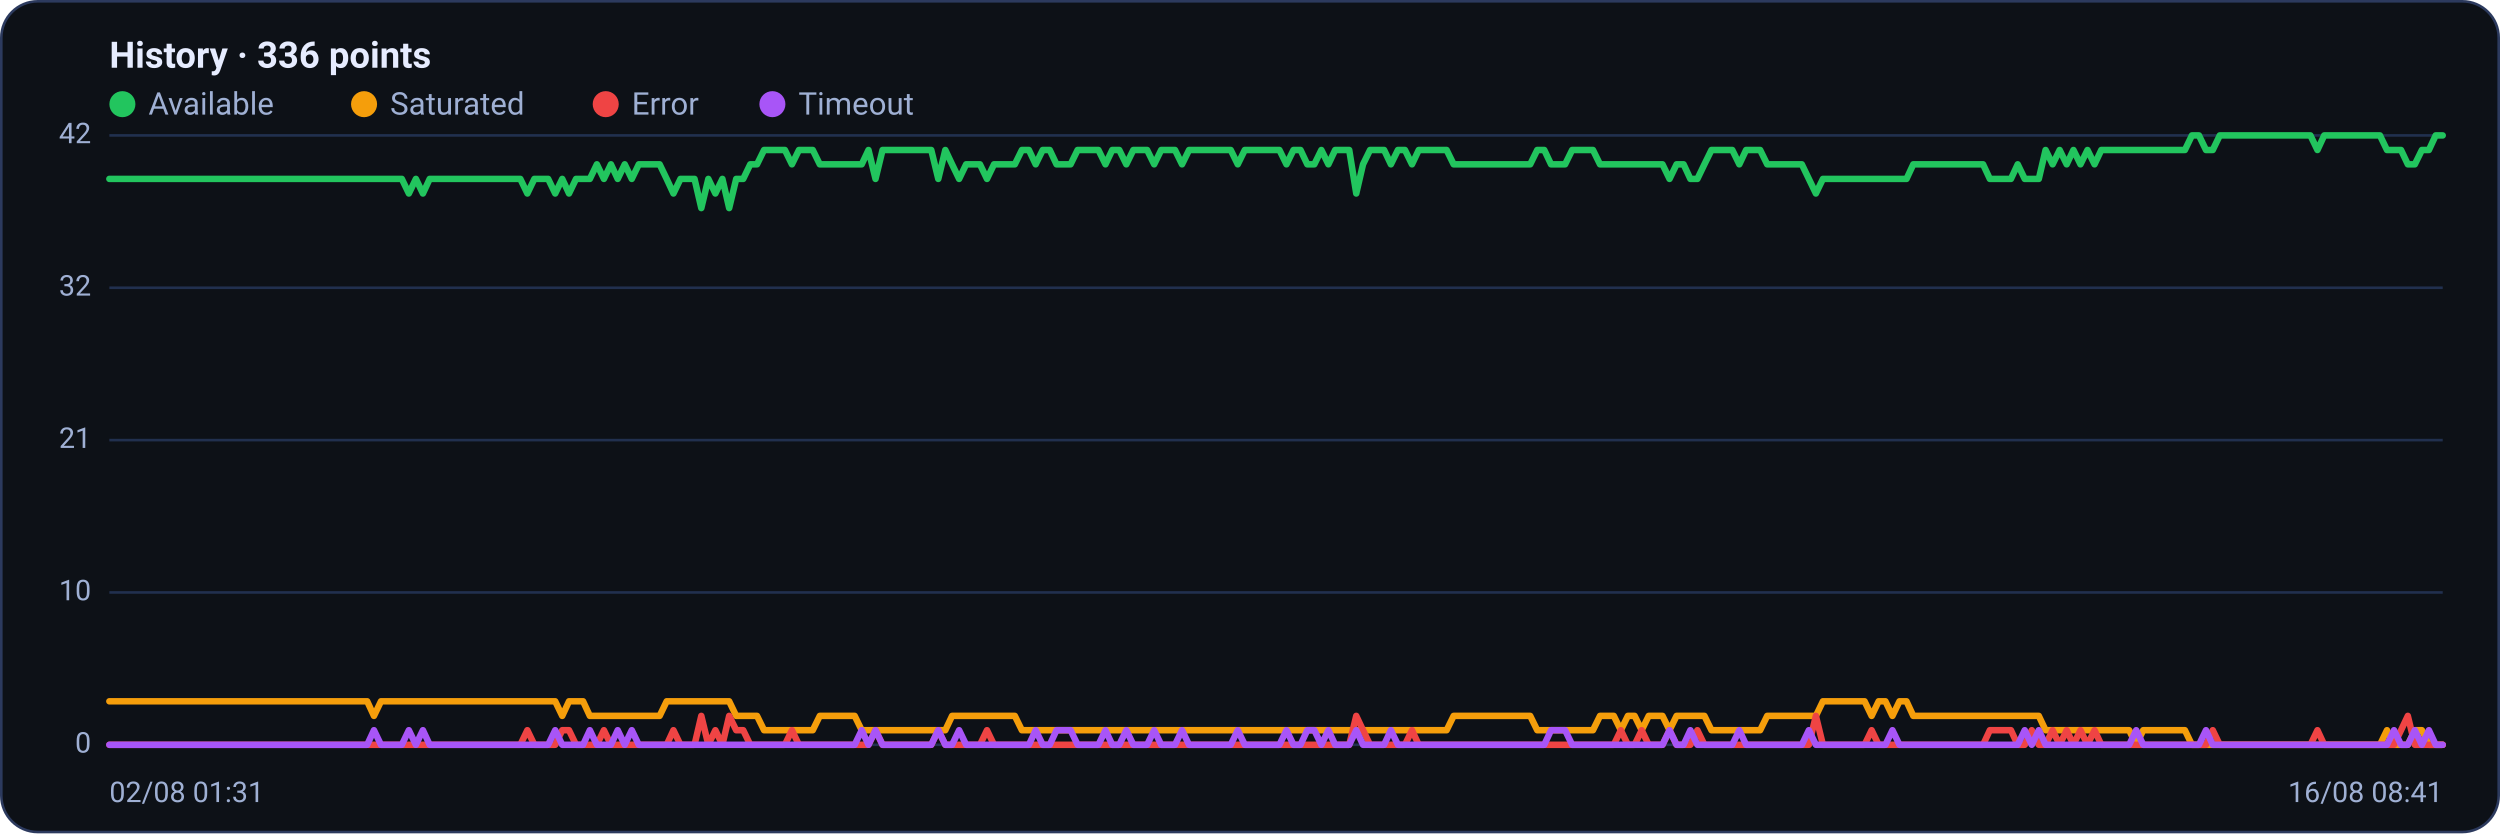
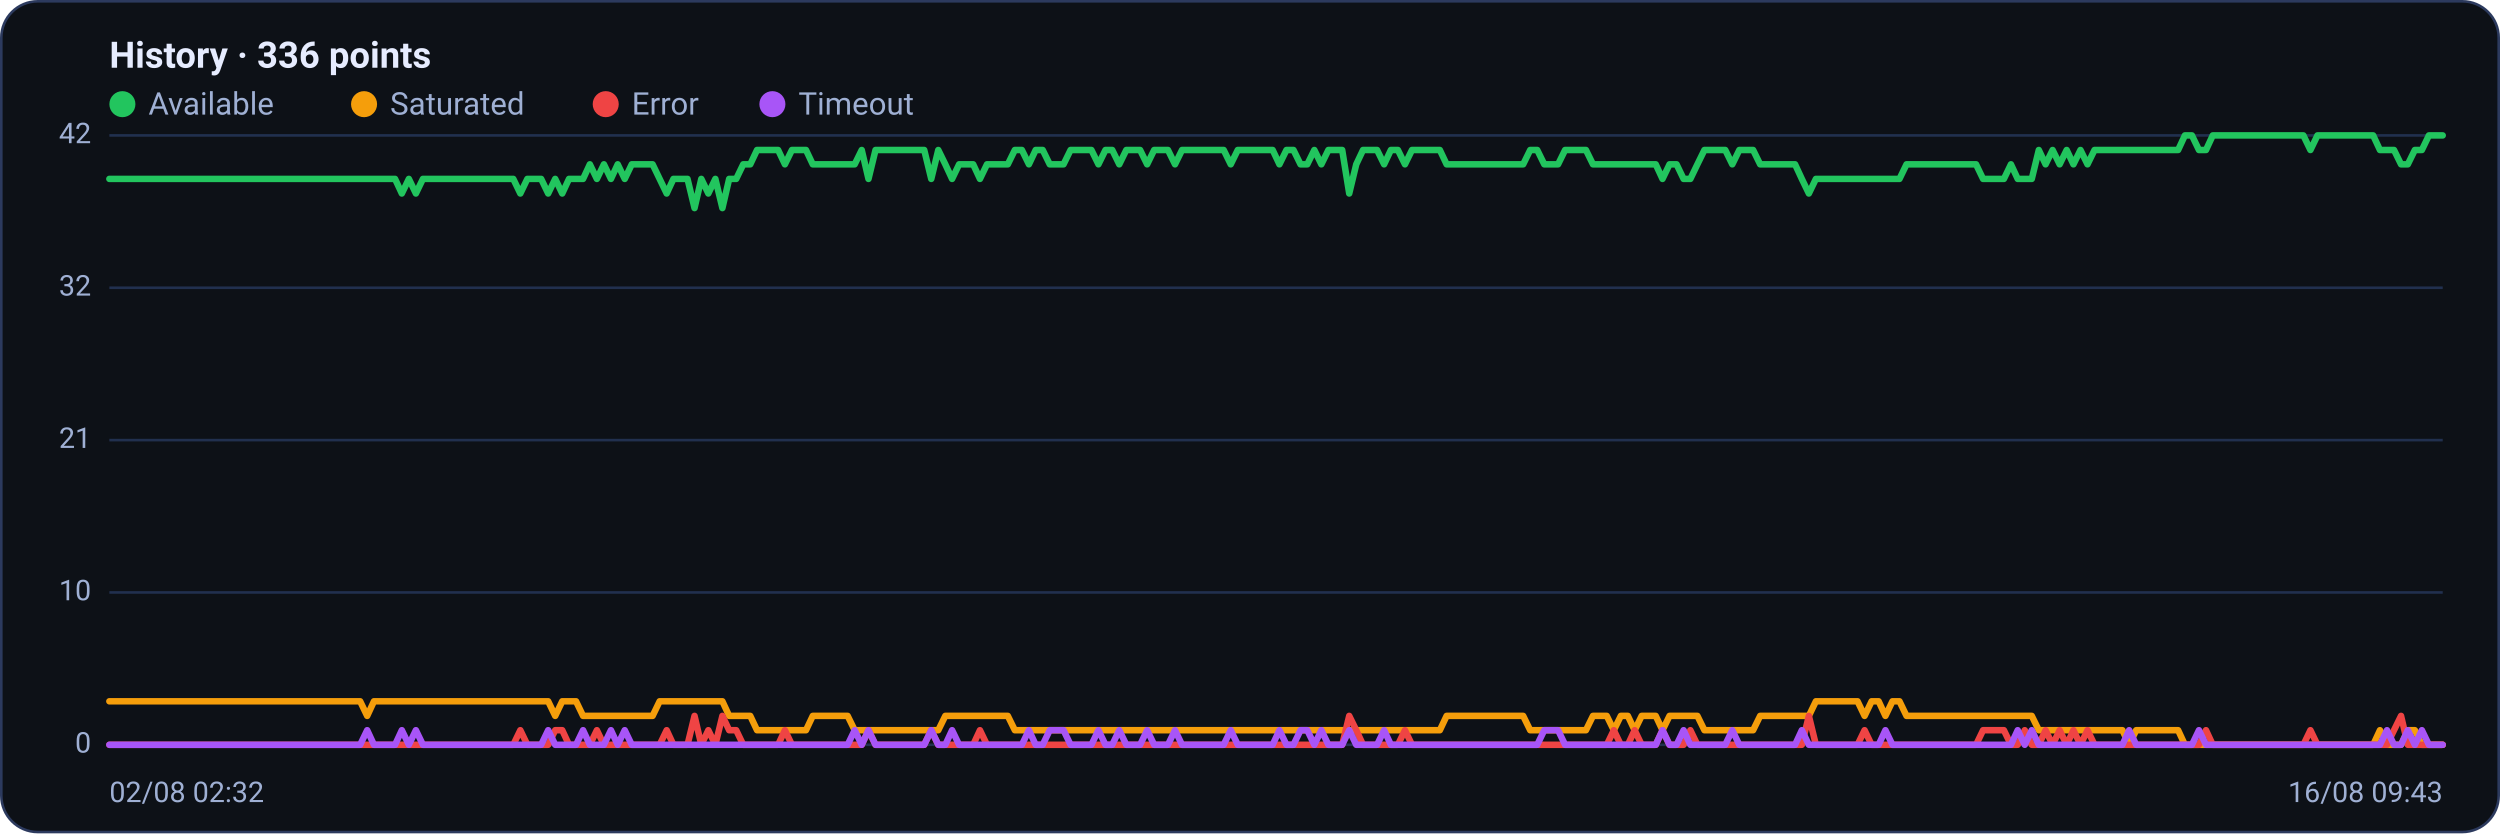
<svg xmlns="http://www.w3.org/2000/svg" viewBox="0 0 960 320" width="960" height="320" font-family="Segoe UI, system-ui, -apple-system, Roboto, Helvetica, Arial, sans-serif" role="img" aria-label="Availability history per region">
  <rect x="0.5" y="0.5" width="959" height="319" rx="14" fill="#0d1117" stroke="#2c3a5e" />
  <text x="42" y="26" font-size="14" font-weight="600" fill="#e6ecff">History · 336 points</text>
  <circle cx="47" cy="40" r="5" fill="#22c55e" />
  <text x="57" y="44" font-size="12" fill="#9fb0d4">Available</text>
  <circle cx="139.8" cy="40" r="5" fill="#f59e0b" />
  <text x="149.8" y="44" font-size="12" fill="#9fb0d4">Saturated</text>
  <circle cx="232.6" cy="40" r="5" fill="#ef4444" />
  <text x="242.6" y="44" font-size="12" fill="#9fb0d4">Error</text>
  <circle cx="296.6" cy="40" r="5" fill="#a855f7" />
  <text x="306.6" y="44" font-size="12" fill="#9fb0d4">Timeout</text>
  <line x1="42" y1="286.0" x2="938" y2="286.0" stroke="#21304f" stroke-width="1" />
  <text x="35" y="289.0" text-anchor="end" font-size="11" fill="#9fb0d4">0</text>
  <line x1="42" y1="227.5" x2="938" y2="227.5" stroke="#21304f" stroke-width="1" />
  <text x="35" y="230.5" text-anchor="end" font-size="11" fill="#9fb0d4">10</text>
  <line x1="42" y1="169.0" x2="938" y2="169.0" stroke="#21304f" stroke-width="1" />
  <text x="35" y="172.0" text-anchor="end" font-size="11" fill="#9fb0d4">21</text>
  <line x1="42" y1="110.5" x2="938" y2="110.5" stroke="#21304f" stroke-width="1" />
  <text x="35" y="113.5" text-anchor="end" font-size="11" fill="#9fb0d4">32</text>
  <line x1="42" y1="52.0" x2="938" y2="52.0" stroke="#21304f" stroke-width="1" />
  <text x="35" y="55.0" text-anchor="end" font-size="11" fill="#9fb0d4">42</text>
-   <polyline fill="none" stroke="#22c55e" stroke-width="2.5" stroke-linejoin="round" stroke-linecap="round" points="42.0,68.7 44.7,68.7 47.3,68.7 50.0,68.7 52.7,68.7 55.4,68.7 58.0,68.7 60.7,68.7 63.4,68.7 66.1,68.7 68.7,68.7 71.4,68.7 74.1,68.7 76.8,68.7 79.4,68.7 82.1,68.7 84.8,68.7 87.5,68.7 90.1,68.7 92.8,68.7 95.5,68.7 98.2,68.7 100.8,68.7 103.5,68.7 106.2,68.7 108.9,68.7 111.5,68.7 114.2,68.7 116.9,68.7 119.6,68.7 122.2,68.7 124.9,68.7 127.6,68.7 130.3,68.7 132.9,68.7 135.6,68.7 138.3,68.7 141.0,68.7 143.6,68.7 146.3,68.7 149.0,68.7 151.7,68.7 154.3,68.7 157.0,74.3 159.7,68.7 162.4,74.3 165.0,68.7 167.7,68.7 170.4,68.7 173.1,68.7 175.7,68.7 178.4,68.7 181.1,68.7 183.8,68.7 186.4,68.7 189.1,68.7 191.8,68.7 194.5,68.7 197.1,68.7 199.8,68.7 202.5,74.3 205.2,68.7 207.8,68.7 210.5,68.7 213.2,74.3 215.9,68.7 218.5,74.3 221.2,68.7 223.9,68.7 226.5,68.7 229.2,63.1 231.9,68.7 234.6,63.1 237.2,68.7 239.9,63.1 242.6,68.7 245.3,63.1 247.9,63.1 250.6,63.1 253.3,63.1 256.0,68.7 258.6,74.3 261.3,68.7 264.0,68.7 266.7,68.7 269.3,79.9 272.0,68.7 274.7,74.3 277.4,68.7 280.0,79.9 282.7,68.7 285.4,68.7 288.1,63.1 290.7,63.1 293.4,57.6 296.1,57.6 298.8,57.6 301.4,57.6 304.1,63.1 306.8,57.6 309.5,57.6 312.1,57.6 314.8,63.1 317.5,63.1 320.2,63.1 322.8,63.1 325.5,63.1 328.2,63.1 330.9,63.1 333.5,57.6 336.2,68.7 338.9,57.6 341.6,57.6 344.2,57.6 346.9,57.6 349.6,57.6 352.3,57.6 354.9,57.6 357.6,57.6 360.3,68.7 363.0,57.6 365.6,63.1 368.3,68.7 371.0,63.1 373.7,63.1 376.3,63.1 379.0,68.7 381.7,63.1 384.4,63.1 387.0,63.1 389.7,63.1 392.4,57.6 395.1,57.6 397.7,63.1 400.4,57.6 403.1,57.6 405.7,63.1 408.4,63.1 411.1,63.1 413.8,57.6 416.4,57.6 419.1,57.6 421.8,57.6 424.5,63.1 427.1,57.6 429.8,57.6 432.5,63.1 435.2,57.6 437.8,57.6 440.5,57.6 443.2,63.1 445.9,57.6 448.5,57.6 451.2,57.6 453.9,63.1 456.6,57.6 459.2,57.6 461.9,57.6 464.6,57.6 467.3,57.6 469.9,57.6 472.6,57.6 475.3,63.1 478.0,57.6 480.6,57.6 483.3,57.6 486.0,57.6 488.7,57.6 491.3,57.6 494.0,63.1 496.7,57.6 499.4,57.6 502.0,63.1 504.7,63.1 507.4,57.6 510.1,63.1 512.7,57.6 515.4,57.6 518.1,57.6 520.8,74.3 523.4,63.1 526.1,57.6 528.8,57.6 531.5,57.6 534.1,63.1 536.8,57.6 539.5,57.6 542.2,63.1 544.8,57.6 547.5,57.6 550.2,57.6 552.9,57.6 555.5,57.6 558.2,63.1 560.9,63.1 563.6,63.1 566.2,63.1 568.9,63.1 571.6,63.1 574.3,63.1 576.9,63.1 579.6,63.1 582.3,63.1 584.9,63.1 587.6,63.1 590.3,57.6 593.0,57.6 595.6,63.1 598.3,63.1 601.0,63.1 603.7,57.6 606.3,57.6 609.0,57.6 611.7,57.6 614.4,63.1 617.0,63.1 619.7,63.1 622.4,63.1 625.1,63.1 627.7,63.1 630.4,63.1 633.1,63.1 635.8,63.1 638.4,63.1 641.1,68.7 643.8,63.1 646.5,63.1 649.1,68.7 651.8,68.7 654.5,63.1 657.2,57.6 659.8,57.6 662.5,57.6 665.2,57.6 667.9,63.1 670.5,57.6 673.2,57.6 675.9,57.6 678.6,63.1 681.2,63.1 683.9,63.1 686.6,63.1 689.3,63.1 691.9,63.1 694.6,68.7 697.3,74.3 700.0,68.7 702.6,68.7 705.3,68.7 708.0,68.7 710.7,68.7 713.3,68.7 716.0,68.7 718.7,68.7 721.4,68.7 724.0,68.7 726.7,68.7 729.4,68.7 732.1,68.7 734.7,63.1 737.4,63.1 740.1,63.1 742.8,63.1 745.4,63.1 748.1,63.1 750.8,63.1 753.5,63.1 756.1,63.1 758.8,63.1 761.5,63.1 764.1,68.7 766.8,68.7 769.5,68.7 772.2,68.7 774.8,63.1 777.5,68.7 780.2,68.7 782.9,68.7 785.5,57.6 788.2,63.1 790.9,57.6 793.6,63.1 796.2,57.6 798.9,63.1 801.6,57.6 804.3,63.1 806.9,57.6 809.6,57.6 812.3,57.6 815.0,57.6 817.6,57.6 820.3,57.6 823.0,57.6 825.7,57.6 828.3,57.6 831.0,57.6 833.7,57.6 836.4,57.6 839.0,57.6 841.7,52.0 844.4,52.0 847.1,57.6 849.7,57.6 852.4,52.0 855.1,52.0 857.8,52.0 860.4,52.0 863.1,52.0 865.8,52.0 868.5,52.0 871.1,52.0 873.8,52.0 876.5,52.0 879.2,52.0 881.8,52.0 884.5,52.0 887.2,52.0 889.9,57.6 892.5,52.0 895.2,52.0 897.9,52.0 900.6,52.0 903.2,52.0 905.9,52.0 908.6,52.0 911.3,52.0 913.9,52.0 916.6,57.6 919.3,57.6 922.0,57.6 924.6,63.1 927.3,63.1 930.0,57.6 932.7,57.6 935.3,52.0 938.0,52.0" />
-   <polyline fill="none" stroke="#f59e0b" stroke-width="2.5" stroke-linejoin="round" stroke-linecap="round" points="42.0,269.3 44.7,269.3 47.3,269.3 50.0,269.3 52.7,269.3 55.4,269.3 58.0,269.3 60.7,269.3 63.4,269.3 66.1,269.3 68.7,269.3 71.4,269.3 74.1,269.3 76.8,269.3 79.4,269.3 82.1,269.3 84.8,269.3 87.5,269.3 90.1,269.3 92.8,269.3 95.5,269.3 98.2,269.3 100.8,269.3 103.5,269.3 106.2,269.3 108.9,269.3 111.5,269.3 114.2,269.3 116.9,269.3 119.6,269.3 122.2,269.3 124.9,269.3 127.6,269.3 130.3,269.3 132.9,269.3 135.6,269.3 138.3,269.3 141.0,269.3 143.6,274.9 146.3,269.3 149.0,269.3 151.7,269.3 154.3,269.3 157.0,269.3 159.7,269.3 162.4,269.3 165.0,269.3 167.7,269.3 170.4,269.3 173.1,269.3 175.7,269.3 178.4,269.3 181.1,269.3 183.8,269.3 186.4,269.3 189.1,269.3 191.8,269.3 194.5,269.3 197.1,269.3 199.8,269.3 202.5,269.3 205.2,269.3 207.8,269.3 210.5,269.3 213.2,269.3 215.9,274.9 218.5,269.3 221.2,269.3 223.9,269.3 226.5,274.9 229.2,274.9 231.9,274.9 234.6,274.9 237.2,274.9 239.9,274.9 242.6,274.9 245.3,274.9 247.9,274.9 250.6,274.9 253.3,274.9 256.0,269.3 258.6,269.3 261.3,269.3 264.0,269.3 266.7,269.3 269.3,269.3 272.0,269.3 274.7,269.3 277.4,269.3 280.0,269.3 282.7,274.9 285.4,274.9 288.1,274.9 290.7,274.9 293.4,280.4 296.1,280.4 298.8,280.4 301.4,280.4 304.1,280.4 306.8,280.4 309.5,280.4 312.1,280.4 314.8,274.9 317.5,274.9 320.2,274.9 322.8,274.9 325.5,274.9 328.2,274.9 330.9,280.4 333.5,280.4 336.2,280.4 338.9,280.4 341.6,280.4 344.2,280.4 346.9,280.4 349.6,280.4 352.3,280.4 354.9,280.4 357.6,280.4 360.3,280.4 363.0,280.4 365.6,274.9 368.3,274.9 371.0,274.9 373.7,274.9 376.3,274.9 379.0,274.9 381.7,274.9 384.4,274.9 387.0,274.9 389.7,274.9 392.4,280.4 395.1,280.4 397.7,280.4 400.4,280.4 403.1,280.4 405.7,280.4 408.4,280.4 411.1,280.4 413.8,280.4 416.4,280.4 419.1,280.4 421.8,280.4 424.5,280.4 427.1,280.4 429.8,280.4 432.5,280.4 435.2,280.4 437.8,280.4 440.5,280.4 443.2,280.4 445.9,280.4 448.5,280.4 451.2,280.4 453.9,280.4 456.6,280.4 459.2,280.4 461.9,280.4 464.6,280.4 467.3,280.4 469.9,280.4 472.6,280.4 475.3,280.4 478.0,280.4 480.6,280.4 483.3,280.4 486.0,280.4 488.7,280.4 491.3,280.4 494.0,280.4 496.7,280.4 499.4,280.4 502.0,280.4 504.7,280.4 507.4,280.4 510.1,280.4 512.7,280.4 515.4,280.4 518.1,280.4 520.8,280.4 523.4,280.4 526.1,280.4 528.8,280.4 531.5,280.4 534.1,280.4 536.8,280.4 539.5,280.4 542.2,280.4 544.8,280.4 547.5,280.4 550.2,280.4 552.9,280.4 555.5,280.4 558.2,274.9 560.9,274.9 563.6,274.9 566.2,274.9 568.9,274.9 571.6,274.9 574.3,274.9 576.9,274.9 579.6,274.9 582.3,274.9 584.9,274.9 587.6,274.9 590.3,280.4 593.0,280.4 595.6,280.4 598.3,280.4 601.0,280.4 603.7,280.4 606.3,280.4 609.0,280.4 611.7,280.4 614.4,274.9 617.0,274.9 619.7,274.9 622.4,280.4 625.1,274.9 627.7,274.9 630.4,280.4 633.1,274.9 635.8,274.9 638.4,274.9 641.1,280.4 643.8,274.9 646.5,274.9 649.1,274.9 651.8,274.9 654.5,274.9 657.2,280.4 659.8,280.4 662.5,280.4 665.2,280.4 667.9,280.4 670.5,280.4 673.2,280.4 675.9,280.4 678.6,274.9 681.2,274.9 683.9,274.9 686.6,274.9 689.3,274.9 691.9,274.9 694.6,274.9 697.3,274.9 700.0,269.3 702.6,269.3 705.3,269.3 708.0,269.3 710.7,269.3 713.3,269.3 716.0,269.3 718.7,274.9 721.4,269.3 724.0,269.3 726.7,274.9 729.4,269.3 732.1,269.3 734.7,274.9 737.4,274.9 740.1,274.9 742.8,274.9 745.4,274.9 748.1,274.9 750.8,274.9 753.5,274.9 756.1,274.9 758.8,274.9 761.5,274.9 764.1,274.9 766.8,274.9 769.5,274.9 772.2,274.9 774.8,274.9 777.5,274.9 780.2,274.9 782.9,274.9 785.5,280.4 788.2,280.4 790.9,280.4 793.6,280.4 796.2,280.4 798.9,280.4 801.6,280.4 804.3,280.4 806.9,280.4 809.6,280.4 812.3,280.4 815.0,280.4 817.6,280.4 820.3,286.0 823.0,280.4 825.7,280.4 828.3,280.4 831.0,280.4 833.7,280.4 836.4,280.4 839.0,280.4 841.7,286.0 844.4,286.0 847.1,286.0 849.7,286.0 852.4,286.0 855.1,286.0 857.8,286.0 860.4,286.0 863.1,286.0 865.8,286.0 868.5,286.0 871.1,286.0 873.8,286.0 876.5,286.0 879.2,286.0 881.8,286.0 884.5,286.0 887.2,286.0 889.9,286.0 892.5,286.0 895.2,286.0 897.9,286.0 900.6,286.0 903.2,286.0 905.9,286.0 908.6,286.0 911.3,286.0 913.9,286.0 916.6,280.4 919.3,286.0 922.0,286.0 924.6,286.0 927.3,280.4 930.0,280.4 932.7,286.0 935.3,286.0 938.0,286.0" />
-   <polyline fill="none" stroke="#ef4444" stroke-width="2.5" stroke-linejoin="round" stroke-linecap="round" points="42.0,286.0 44.7,286.0 47.3,286.0 50.0,286.0 52.7,286.0 55.4,286.0 58.0,286.0 60.7,286.0 63.4,286.0 66.1,286.0 68.7,286.0 71.4,286.0 74.1,286.0 76.8,286.0 79.4,286.0 82.1,286.0 84.8,286.0 87.5,286.0 90.1,286.0 92.8,286.0 95.5,286.0 98.2,286.0 100.8,286.0 103.5,286.0 106.2,286.0 108.9,286.0 111.5,286.0 114.2,286.0 116.9,286.0 119.6,286.0 122.2,286.0 124.9,286.0 127.6,286.0 130.3,286.0 132.9,286.0 135.6,286.0 138.3,286.0 141.0,286.0 143.6,286.0 146.3,286.0 149.0,286.0 151.7,286.0 154.3,286.0 157.0,286.0 159.7,286.0 162.4,286.0 165.0,286.0 167.7,286.0 170.4,286.0 173.1,286.0 175.7,286.0 178.4,286.0 181.1,286.0 183.8,286.0 186.4,286.0 189.1,286.0 191.8,286.0 194.5,286.0 197.1,286.0 199.8,286.0 202.5,280.4 205.2,286.0 207.8,286.0 210.5,286.0 213.2,286.0 215.9,280.4 218.5,280.4 221.2,286.0 223.9,286.0 226.5,286.0 229.2,286.0 231.9,280.4 234.6,286.0 237.2,286.0 239.9,286.0 242.6,286.0 245.3,286.0 247.9,286.0 250.6,286.0 253.3,286.0 256.0,286.0 258.6,280.4 261.3,286.0 264.0,286.0 266.7,286.0 269.3,274.9 272.0,286.0 274.7,280.4 277.4,286.0 280.0,274.9 282.7,280.4 285.4,280.4 288.1,286.0 290.7,286.0 293.4,286.0 296.1,286.0 298.8,286.0 301.4,286.0 304.1,280.4 306.8,286.0 309.5,286.0 312.1,286.0 314.8,286.0 317.5,286.0 320.2,286.0 322.8,286.0 325.5,286.0 328.2,286.0 330.9,286.0 333.5,286.0 336.2,280.4 338.9,286.0 341.6,286.0 344.2,286.0 346.9,286.0 349.6,286.0 352.3,286.0 354.9,286.0 357.6,286.0 360.3,280.4 363.0,286.0 365.6,286.0 368.3,286.0 371.0,286.0 373.7,286.0 376.3,286.0 379.0,280.4 381.7,286.0 384.4,286.0 387.0,286.0 389.7,286.0 392.4,286.0 395.1,286.0 397.7,286.0 400.4,286.0 403.1,286.0 405.7,286.0 408.4,286.0 411.1,286.0 413.8,286.0 416.4,286.0 419.1,286.0 421.8,286.0 424.5,286.0 427.1,286.0 429.8,286.0 432.5,286.0 435.2,286.0 437.8,286.0 440.5,286.0 443.2,286.0 445.9,286.0 448.5,286.0 451.2,286.0 453.9,286.0 456.6,286.0 459.2,286.0 461.9,286.0 464.6,286.0 467.3,286.0 469.9,286.0 472.6,286.0 475.3,286.0 478.0,286.0 480.6,286.0 483.3,286.0 486.0,286.0 488.7,286.0 491.3,286.0 494.0,286.0 496.7,286.0 499.4,286.0 502.0,286.0 504.7,286.0 507.4,286.0 510.1,286.0 512.7,286.0 515.4,286.0 518.1,286.0 520.8,274.9 523.4,280.4 526.1,286.0 528.8,286.0 531.5,286.0 534.1,286.0 536.8,286.0 539.5,286.0 542.2,280.4 544.8,286.0 547.5,286.0 550.2,286.0 552.9,286.0 555.5,286.0 558.2,286.0 560.9,286.0 563.6,286.0 566.2,286.0 568.9,286.0 571.6,286.0 574.3,286.0 576.9,286.0 579.6,286.0 582.3,286.0 584.9,286.0 587.6,286.0 590.3,286.0 593.0,286.0 595.6,286.0 598.3,286.0 601.0,286.0 603.7,286.0 606.3,286.0 609.0,286.0 611.7,286.0 614.4,286.0 617.0,286.0 619.7,286.0 622.4,280.4 625.1,286.0 627.7,286.0 630.4,280.4 633.1,286.0 635.8,286.0 638.4,286.0 641.1,280.4 643.8,286.0 646.5,286.0 649.1,286.0 651.8,280.4 654.5,286.0 657.2,286.0 659.8,286.0 662.5,286.0 665.2,286.0 667.9,286.0 670.5,286.0 673.2,286.0 675.9,286.0 678.6,286.0 681.2,286.0 683.9,286.0 686.6,286.0 689.3,286.0 691.9,286.0 694.6,286.0 697.3,274.9 700.0,286.0 702.6,286.0 705.3,286.0 708.0,286.0 710.7,286.0 713.3,286.0 716.0,286.0 718.7,280.4 721.4,286.0 724.0,286.0 726.7,286.0 729.4,286.0 732.1,286.0 734.7,286.0 737.4,286.0 740.1,286.0 742.8,286.0 745.4,286.0 748.1,286.0 750.8,286.0 753.5,286.0 756.1,286.0 758.8,286.0 761.5,286.0 764.1,280.4 766.8,280.4 769.5,280.4 772.2,280.4 774.8,286.0 777.5,286.0 780.2,280.4 782.9,286.0 785.5,286.0 788.2,280.4 790.9,286.0 793.6,280.4 796.2,286.0 798.9,280.4 801.6,286.0 804.3,280.4 806.9,286.0 809.6,286.0 812.3,286.0 815.0,286.0 817.6,286.0 820.3,286.0 823.0,286.0 825.7,286.0 828.3,286.0 831.0,286.0 833.7,286.0 836.4,286.0 839.0,286.0 841.7,286.0 844.4,286.0 847.1,286.0 849.7,280.4 852.4,286.0 855.1,286.0 857.8,286.0 860.4,286.0 863.1,286.0 865.8,286.0 868.5,286.0 871.1,286.0 873.8,286.0 876.5,286.0 879.2,286.0 881.8,286.0 884.5,286.0 887.2,286.0 889.9,280.4 892.5,286.0 895.2,286.0 897.9,286.0 900.6,286.0 903.2,286.0 905.9,286.0 908.6,286.0 911.3,286.0 913.9,286.0 916.6,286.0 919.3,286.0 922.0,280.4 924.6,274.9 927.3,286.0 930.0,286.0 932.7,286.0 935.3,286.0 938.0,286.0" />
-   <polyline fill="none" stroke="#a855f7" stroke-width="2.5" stroke-linejoin="round" stroke-linecap="round" points="42.0,286.0 44.7,286.0 47.3,286.0 50.0,286.0 52.7,286.0 55.4,286.0 58.0,286.0 60.7,286.0 63.4,286.0 66.1,286.0 68.7,286.0 71.4,286.0 74.1,286.0 76.8,286.0 79.4,286.0 82.1,286.0 84.8,286.0 87.5,286.0 90.1,286.0 92.8,286.0 95.5,286.0 98.2,286.0 100.8,286.0 103.5,286.0 106.2,286.0 108.9,286.0 111.5,286.0 114.2,286.0 116.9,286.0 119.6,286.0 122.2,286.0 124.9,286.0 127.6,286.0 130.3,286.0 132.9,286.0 135.6,286.0 138.3,286.0 141.0,286.0 143.6,280.4 146.3,286.0 149.0,286.0 151.7,286.0 154.3,286.0 157.0,280.4 159.7,286.0 162.4,280.4 165.0,286.0 167.7,286.0 170.4,286.0 173.1,286.0 175.7,286.0 178.4,286.0 181.1,286.0 183.8,286.0 186.4,286.0 189.1,286.0 191.8,286.0 194.5,286.0 197.1,286.0 199.8,286.0 202.5,286.0 205.2,286.0 207.8,286.0 210.5,286.0 213.2,280.4 215.9,286.0 218.5,286.0 221.2,286.0 223.9,286.0 226.5,280.4 229.2,286.0 231.9,286.0 234.6,286.0 237.2,280.4 239.9,286.0 242.6,280.4 245.3,286.0 247.9,286.0 250.6,286.0 253.3,286.0 256.0,286.0 258.6,286.0 261.3,286.0 264.0,286.0 266.7,286.0 269.3,286.0 272.0,286.0 274.7,286.0 277.4,286.0 280.0,286.0 282.7,286.0 285.4,286.0 288.1,286.0 290.7,286.0 293.4,286.0 296.1,286.0 298.8,286.0 301.4,286.0 304.1,286.0 306.8,286.0 309.5,286.0 312.1,286.0 314.8,286.0 317.5,286.0 320.2,286.0 322.8,286.0 325.5,286.0 328.2,286.0 330.9,280.4 333.5,286.0 336.2,280.4 338.9,286.0 341.6,286.0 344.2,286.0 346.9,286.0 349.6,286.0 352.3,286.0 354.9,286.0 357.6,286.0 360.3,280.4 363.0,286.0 365.6,286.0 368.3,280.4 371.0,286.0 373.7,286.0 376.3,286.0 379.0,286.0 381.7,286.0 384.4,286.0 387.0,286.0 389.7,286.0 392.4,286.0 395.1,286.0 397.7,280.4 400.4,286.0 403.1,286.0 405.7,280.4 408.4,280.4 411.1,280.4 413.8,286.0 416.4,286.0 419.1,286.0 421.8,286.0 424.5,280.4 427.1,286.0 429.8,286.0 432.5,280.4 435.2,286.0 437.8,286.0 440.5,286.0 443.2,280.4 445.9,286.0 448.5,286.0 451.2,286.0 453.9,280.4 456.6,286.0 459.2,286.0 461.9,286.0 464.6,286.0 467.3,286.0 469.9,286.0 472.6,286.0 475.3,280.4 478.0,286.0 480.6,286.0 483.3,286.0 486.0,286.0 488.7,286.0 491.3,286.0 494.0,280.4 496.7,286.0 499.4,286.0 502.0,280.4 504.7,280.4 507.4,286.0 510.1,280.4 512.7,286.0 515.4,286.0 518.1,286.0 520.8,280.4 523.4,286.0 526.1,286.0 528.8,286.0 531.5,286.0 534.1,280.4 536.8,286.0 539.5,286.0 542.2,286.0 544.8,286.0 547.5,286.0 550.2,286.0 552.9,286.0 555.5,286.0 558.2,286.0 560.9,286.0 563.6,286.0 566.2,286.0 568.9,286.0 571.6,286.0 574.3,286.0 576.9,286.0 579.6,286.0 582.3,286.0 584.9,286.0 587.6,286.0 590.3,286.0 593.0,286.0 595.6,280.4 598.3,280.4 601.0,280.4 603.7,286.0 606.3,286.0 609.0,286.0 611.7,286.0 614.4,286.0 617.0,286.0 619.7,286.0 622.4,286.0 625.1,286.0 627.7,286.0 630.4,286.0 633.1,286.0 635.8,286.0 638.4,286.0 641.1,280.4 643.8,286.0 646.5,286.0 649.1,280.4 651.8,286.0 654.5,286.0 657.2,286.0 659.8,286.0 662.5,286.0 665.2,286.0 667.9,280.4 670.5,286.0 673.2,286.0 675.9,286.0 678.6,286.0 681.2,286.0 683.9,286.0 686.6,286.0 689.3,286.0 691.9,286.0 694.6,280.4 697.3,286.0 700.0,286.0 702.6,286.0 705.3,286.0 708.0,286.0 710.7,286.0 713.3,286.0 716.0,286.0 718.7,286.0 721.4,286.0 724.0,286.0 726.7,280.4 729.4,286.0 732.1,286.0 734.7,286.0 737.4,286.0 740.1,286.0 742.8,286.0 745.4,286.0 748.1,286.0 750.8,286.0 753.5,286.0 756.1,286.0 758.8,286.0 761.5,286.0 764.1,286.0 766.8,286.0 769.5,286.0 772.2,286.0 774.8,286.0 777.5,280.4 780.2,286.0 782.9,280.4 785.5,286.0 788.2,286.0 790.9,286.0 793.6,286.0 796.2,286.0 798.9,286.0 801.6,286.0 804.3,286.0 806.9,286.0 809.6,286.0 812.3,286.0 815.0,286.0 817.6,286.0 820.3,280.4 823.0,286.0 825.7,286.0 828.3,286.0 831.0,286.0 833.7,286.0 836.4,286.0 839.0,286.0 841.7,286.0 844.4,286.0 847.1,280.4 849.7,286.0 852.4,286.0 855.1,286.0 857.8,286.0 860.4,286.0 863.1,286.0 865.8,286.0 868.5,286.0 871.1,286.0 873.8,286.0 876.5,286.0 879.2,286.0 881.8,286.0 884.5,286.0 887.2,286.0 889.9,286.0 892.5,286.0 895.2,286.0 897.9,286.0 900.6,286.0 903.2,286.0 905.9,286.0 908.6,286.0 911.3,286.0 913.9,286.0 916.6,286.0 919.3,280.4 922.0,286.0 924.6,286.0 927.3,280.4 930.0,286.0 932.7,280.4 935.3,286.0 938.0,286.0" />
-   <text x="42" y="308" font-size="11" fill="#9fb0d4">02/08 01:31</text>
-   <text x="938" y="308" text-anchor="end" font-size="11" fill="#9fb0d4">16/08 08:41</text>
+   <polyline fill="none" stroke="#22c55e" stroke-width="2.5" stroke-linejoin="round" stroke-linecap="round" points="42.0,68.7 44.7,68.7 47.3,68.7 50.0,68.7 52.7,68.7 55.4,68.7 58.0,68.7 60.7,68.7 63.4,68.7 66.1,68.7 68.7,68.7 71.4,68.7 74.1,68.7 76.8,68.7 79.4,68.7 82.1,68.7 84.8,68.7 87.5,68.7 90.1,68.7 92.8,68.7 95.5,68.7 98.2,68.7 100.8,68.7 103.5,68.7 106.2,68.7 108.9,68.7 111.5,68.7 114.2,68.7 116.9,68.7 119.6,68.7 122.2,68.7 124.9,68.7 127.6,68.7 130.3,68.7 132.9,68.7 135.6,68.7 138.3,68.7 141.0,68.7 143.6,68.7 146.3,68.7 149.0,68.7 151.7,68.7 154.3,74.3 157.0,68.7 159.7,74.3 162.4,68.7 165.0,68.7 167.7,68.7 170.4,68.7 173.1,68.7 175.7,68.7 178.4,68.7 181.1,68.7 183.8,68.7 186.4,68.7 189.1,68.7 191.8,68.7 194.5,68.7 197.1,68.7 199.8,74.3 202.5,68.7 205.2,68.7 207.8,68.7 210.5,74.3 213.2,68.7 215.9,74.3 218.5,68.7 221.2,68.7 223.9,68.7 226.5,63.1 229.2,68.7 231.9,63.1 234.6,68.7 237.2,63.1 239.9,68.7 242.6,63.1 245.3,63.1 247.9,63.1 250.6,63.1 253.3,68.7 256.0,74.3 258.6,68.7 261.3,68.7 264.0,68.7 266.7,79.9 269.3,68.7 272.0,74.3 274.7,68.7 277.4,79.9 280.0,68.7 282.7,68.7 285.4,63.1 288.1,63.1 290.7,57.6 293.4,57.6 296.1,57.6 298.8,57.6 301.4,63.1 304.1,57.6 306.8,57.6 309.5,57.6 312.1,63.1 314.8,63.1 317.5,63.1 320.2,63.1 322.8,63.1 325.5,63.1 328.2,63.1 330.9,57.6 333.5,68.7 336.2,57.6 338.9,57.6 341.6,57.6 344.2,57.6 346.9,57.6 349.6,57.6 352.3,57.6 354.9,57.6 357.6,68.7 360.3,57.6 363.0,63.1 365.6,68.7 368.3,63.1 371.0,63.1 373.7,63.1 376.3,68.7 379.0,63.1 381.7,63.1 384.4,63.1 387.0,63.1 389.7,57.6 392.4,57.6 395.1,63.1 397.7,57.6 400.4,57.6 403.1,63.1 405.7,63.1 408.4,63.1 411.1,57.6 413.8,57.6 416.4,57.6 419.1,57.6 421.8,63.1 424.5,57.6 427.1,57.6 429.8,63.1 432.5,57.6 435.2,57.6 437.8,57.6 440.5,63.1 443.2,57.6 445.9,57.6 448.5,57.6 451.2,63.1 453.9,57.6 456.6,57.6 459.2,57.6 461.9,57.6 464.6,57.6 467.3,57.6 469.9,57.6 472.6,63.1 475.3,57.6 478.0,57.6 480.6,57.6 483.3,57.6 486.0,57.6 488.7,57.6 491.3,63.1 494.0,57.6 496.7,57.6 499.4,63.1 502.0,63.1 504.7,57.6 507.4,63.1 510.1,57.6 512.7,57.6 515.4,57.6 518.1,74.3 520.8,63.1 523.4,57.6 526.1,57.6 528.8,57.6 531.5,63.1 534.1,57.6 536.8,57.6 539.5,63.1 542.2,57.6 544.8,57.6 547.5,57.6 550.2,57.6 552.9,57.6 555.5,63.1 558.2,63.1 560.9,63.1 563.6,63.1 566.2,63.1 568.9,63.1 571.6,63.1 574.3,63.1 576.9,63.1 579.6,63.1 582.3,63.1 584.9,63.1 587.6,57.6 590.3,57.6 593.0,63.1 595.6,63.1 598.3,63.1 601.0,57.6 603.7,57.6 606.3,57.6 609.0,57.6 611.7,63.1 614.4,63.1 617.0,63.1 619.7,63.1 622.4,63.1 625.1,63.1 627.7,63.1 630.4,63.1 633.1,63.1 635.8,63.1 638.4,68.7 641.1,63.1 643.8,63.1 646.5,68.7 649.1,68.7 651.8,63.1 654.5,57.6 657.2,57.6 659.8,57.6 662.5,57.6 665.2,63.1 667.9,57.6 670.5,57.6 673.2,57.6 675.9,63.1 678.6,63.1 681.2,63.1 683.9,63.1 686.6,63.1 689.3,63.1 691.9,68.7 694.6,74.3 697.3,68.7 700.0,68.7 702.6,68.7 705.3,68.7 708.0,68.7 710.7,68.7 713.3,68.7 716.0,68.7 718.7,68.7 721.4,68.7 724.0,68.7 726.7,68.7 729.4,68.7 732.1,63.1 734.7,63.1 737.4,63.1 740.1,63.1 742.8,63.1 745.4,63.1 748.1,63.1 750.8,63.1 753.5,63.1 756.1,63.1 758.8,63.1 761.5,68.7 764.1,68.7 766.8,68.7 769.5,68.7 772.2,63.1 774.8,68.7 777.5,68.7 780.2,68.7 782.9,57.6 785.5,63.1 788.2,57.6 790.9,63.1 793.6,57.6 796.2,63.1 798.9,57.6 801.6,63.1 804.3,57.6 806.9,57.6 809.6,57.6 812.3,57.6 815.0,57.6 817.6,57.6 820.3,57.6 823.0,57.6 825.7,57.6 828.3,57.6 831.0,57.6 833.7,57.6 836.4,57.6 839.0,52.0 841.7,52.0 844.4,57.6 847.1,57.6 849.7,52.0 852.4,52.0 855.1,52.0 857.8,52.0 860.4,52.0 863.1,52.0 865.8,52.0 868.5,52.0 871.1,52.0 873.8,52.0 876.5,52.0 879.2,52.0 881.8,52.0 884.5,52.0 887.2,57.6 889.9,52.0 892.5,52.0 895.2,52.0 897.9,52.0 900.6,52.0 903.2,52.0 905.9,52.0 908.6,52.0 911.3,52.0 913.9,57.6 916.6,57.6 919.3,57.6 922.0,63.1 924.6,63.1 927.3,57.6 930.0,57.6 932.7,52.0 935.3,52.0 938.0,52.0" />
+   <polyline fill="none" stroke="#f59e0b" stroke-width="2.5" stroke-linejoin="round" stroke-linecap="round" points="42.0,269.3 44.7,269.3 47.3,269.3 50.0,269.3 52.7,269.3 55.4,269.3 58.0,269.3 60.7,269.3 63.4,269.3 66.1,269.3 68.7,269.3 71.4,269.3 74.1,269.3 76.8,269.3 79.4,269.3 82.1,269.3 84.8,269.3 87.5,269.3 90.1,269.3 92.8,269.3 95.5,269.3 98.2,269.3 100.8,269.3 103.5,269.3 106.2,269.3 108.9,269.3 111.5,269.3 114.2,269.3 116.9,269.3 119.6,269.3 122.2,269.3 124.9,269.3 127.6,269.3 130.3,269.3 132.9,269.3 135.6,269.3 138.3,269.3 141.0,274.9 143.6,269.3 146.3,269.3 149.0,269.3 151.7,269.3 154.3,269.3 157.0,269.3 159.7,269.3 162.4,269.3 165.0,269.3 167.7,269.3 170.4,269.3 173.1,269.3 175.7,269.3 178.4,269.3 181.1,269.3 183.8,269.3 186.4,269.3 189.1,269.3 191.8,269.3 194.5,269.3 197.1,269.3 199.8,269.3 202.5,269.3 205.2,269.3 207.8,269.3 210.5,269.3 213.2,274.9 215.9,269.3 218.5,269.3 221.2,269.3 223.9,274.9 226.5,274.9 229.2,274.9 231.9,274.9 234.6,274.9 237.2,274.9 239.9,274.9 242.6,274.9 245.3,274.9 247.9,274.9 250.6,274.9 253.3,269.3 256.0,269.3 258.6,269.3 261.3,269.3 264.0,269.3 266.7,269.3 269.3,269.3 272.0,269.3 274.7,269.3 277.4,269.3 280.0,274.9 282.7,274.9 285.4,274.9 288.1,274.9 290.7,280.4 293.4,280.4 296.1,280.4 298.8,280.4 301.4,280.4 304.1,280.4 306.8,280.4 309.5,280.4 312.1,274.9 314.8,274.9 317.5,274.9 320.2,274.9 322.8,274.9 325.5,274.9 328.2,280.4 330.9,280.4 333.5,280.4 336.2,280.4 338.9,280.4 341.6,280.4 344.2,280.4 346.9,280.4 349.6,280.4 352.3,280.4 354.9,280.4 357.6,280.4 360.3,280.4 363.0,274.9 365.6,274.9 368.3,274.9 371.0,274.9 373.7,274.9 376.3,274.9 379.0,274.9 381.7,274.9 384.4,274.9 387.0,274.9 389.7,280.4 392.4,280.4 395.1,280.4 397.7,280.4 400.4,280.4 403.1,280.4 405.7,280.4 408.4,280.4 411.1,280.4 413.8,280.4 416.4,280.4 419.1,280.4 421.8,280.4 424.5,280.4 427.1,280.4 429.8,280.4 432.5,280.4 435.2,280.4 437.8,280.4 440.5,280.4 443.2,280.4 445.9,280.4 448.5,280.4 451.2,280.4 453.9,280.4 456.6,280.4 459.2,280.4 461.9,280.4 464.6,280.4 467.3,280.4 469.9,280.4 472.6,280.4 475.3,280.4 478.0,280.4 480.6,280.4 483.3,280.4 486.0,280.4 488.7,280.4 491.3,280.4 494.0,280.4 496.7,280.4 499.4,280.4 502.0,280.4 504.7,280.4 507.4,280.4 510.1,280.4 512.7,280.4 515.4,280.4 518.1,280.4 520.8,280.4 523.4,280.4 526.1,280.4 528.8,280.4 531.5,280.4 534.1,280.4 536.8,280.4 539.5,280.4 542.2,280.4 544.8,280.4 547.5,280.4 550.2,280.4 552.9,280.4 555.5,274.9 558.2,274.9 560.9,274.9 563.6,274.9 566.2,274.9 568.9,274.9 571.6,274.9 574.3,274.9 576.9,274.9 579.6,274.9 582.3,274.9 584.9,274.9 587.6,280.4 590.3,280.4 593.0,280.4 595.6,280.4 598.3,280.4 601.0,280.4 603.7,280.4 606.3,280.4 609.0,280.4 611.7,274.9 614.4,274.9 617.0,274.9 619.7,280.4 622.4,274.9 625.1,274.9 627.7,280.4 630.4,274.9 633.1,274.9 635.8,274.9 638.4,280.4 641.1,274.9 643.8,274.9 646.5,274.9 649.1,274.9 651.8,274.9 654.5,280.4 657.2,280.4 659.8,280.4 662.5,280.4 665.2,280.4 667.9,280.4 670.5,280.4 673.2,280.4 675.9,274.9 678.6,274.9 681.2,274.9 683.9,274.9 686.6,274.9 689.3,274.9 691.9,274.9 694.6,274.9 697.3,269.3 700.0,269.3 702.6,269.3 705.3,269.3 708.0,269.3 710.7,269.3 713.3,269.3 716.0,274.9 718.7,269.3 721.4,269.3 724.0,274.9 726.7,269.3 729.4,269.3 732.1,274.9 734.7,274.9 737.4,274.9 740.1,274.9 742.8,274.9 745.4,274.9 748.1,274.9 750.8,274.9 753.5,274.9 756.1,274.9 758.8,274.9 761.5,274.9 764.1,274.9 766.8,274.9 769.5,274.9 772.2,274.9 774.8,274.9 777.5,274.9 780.2,274.9 782.9,280.4 785.5,280.4 788.2,280.4 790.9,280.4 793.6,280.4 796.2,280.4 798.9,280.4 801.6,280.4 804.3,280.4 806.9,280.4 809.6,280.4 812.3,280.4 815.0,280.4 817.6,286.0 820.3,280.4 823.0,280.4 825.7,280.4 828.3,280.4 831.0,280.4 833.7,280.4 836.4,280.4 839.0,286.0 841.7,286.0 844.4,286.0 847.1,286.0 849.7,286.0 852.4,286.0 855.1,286.0 857.8,286.0 860.4,286.0 863.1,286.0 865.8,286.0 868.5,286.0 871.1,286.0 873.8,286.0 876.5,286.0 879.2,286.0 881.8,286.0 884.5,286.0 887.2,286.0 889.9,286.0 892.5,286.0 895.2,286.0 897.9,286.0 900.6,286.0 903.2,286.0 905.9,286.0 908.6,286.0 911.3,286.0 913.9,280.4 916.6,286.0 919.3,286.0 922.0,286.0 924.6,280.4 927.3,280.4 930.0,286.0 932.7,286.0 935.3,286.0 938.0,286.0" />
+   <polyline fill="none" stroke="#ef4444" stroke-width="2.5" stroke-linejoin="round" stroke-linecap="round" points="42.0,286.0 44.7,286.0 47.3,286.0 50.0,286.0 52.7,286.0 55.4,286.0 58.0,286.0 60.7,286.0 63.4,286.0 66.1,286.0 68.7,286.0 71.4,286.0 74.1,286.0 76.8,286.0 79.4,286.0 82.1,286.0 84.8,286.0 87.5,286.0 90.1,286.0 92.8,286.0 95.5,286.0 98.2,286.0 100.8,286.0 103.5,286.0 106.2,286.0 108.9,286.0 111.5,286.0 114.2,286.0 116.9,286.0 119.6,286.0 122.2,286.0 124.9,286.0 127.6,286.0 130.3,286.0 132.9,286.0 135.6,286.0 138.3,286.0 141.0,286.0 143.6,286.0 146.3,286.0 149.0,286.0 151.7,286.0 154.3,286.0 157.0,286.0 159.7,286.0 162.4,286.0 165.0,286.0 167.7,286.0 170.4,286.0 173.1,286.0 175.7,286.0 178.4,286.0 181.1,286.0 183.8,286.0 186.4,286.0 189.1,286.0 191.8,286.0 194.5,286.0 197.1,286.0 199.8,280.4 202.5,286.0 205.2,286.0 207.8,286.0 210.5,286.0 213.2,280.4 215.9,280.4 218.5,286.0 221.2,286.0 223.9,286.0 226.5,286.0 229.2,280.4 231.9,286.0 234.6,286.0 237.2,286.0 239.9,286.0 242.6,286.0 245.3,286.0 247.9,286.0 250.6,286.0 253.3,286.0 256.0,280.4 258.6,286.0 261.3,286.0 264.0,286.0 266.7,274.9 269.3,286.0 272.0,280.4 274.7,286.0 277.4,274.9 280.0,280.4 282.7,280.4 285.4,286.0 288.1,286.0 290.7,286.0 293.4,286.0 296.1,286.0 298.8,286.0 301.4,280.4 304.1,286.0 306.8,286.0 309.5,286.0 312.1,286.0 314.8,286.0 317.5,286.0 320.2,286.0 322.8,286.0 325.5,286.0 328.2,286.0 330.9,286.0 333.5,280.4 336.2,286.0 338.9,286.0 341.6,286.0 344.2,286.0 346.9,286.0 349.6,286.0 352.3,286.0 354.9,286.0 357.6,280.4 360.3,286.0 363.0,286.0 365.6,286.0 368.3,286.0 371.0,286.0 373.7,286.0 376.3,280.4 379.0,286.0 381.7,286.0 384.4,286.0 387.0,286.0 389.7,286.0 392.4,286.0 395.1,286.0 397.7,286.0 400.4,286.0 403.1,286.0 405.7,286.0 408.4,286.0 411.1,286.0 413.8,286.0 416.4,286.0 419.1,286.0 421.8,286.0 424.5,286.0 427.1,286.0 429.8,286.0 432.5,286.0 435.2,286.0 437.8,286.0 440.5,286.0 443.2,286.0 445.9,286.0 448.5,286.0 451.2,286.0 453.9,286.0 456.6,286.0 459.2,286.0 461.9,286.0 464.6,286.0 467.3,286.0 469.9,286.0 472.6,286.0 475.3,286.0 478.0,286.0 480.6,286.0 483.3,286.0 486.0,286.0 488.7,286.0 491.3,286.0 494.0,286.0 496.7,286.0 499.4,286.0 502.0,286.0 504.7,286.0 507.4,286.0 510.1,286.0 512.7,286.0 515.4,286.0 518.1,274.9 520.8,280.4 523.4,286.0 526.1,286.0 528.8,286.0 531.5,286.0 534.1,286.0 536.8,286.0 539.5,280.4 542.2,286.0 544.8,286.0 547.5,286.0 550.2,286.0 552.9,286.0 555.5,286.0 558.2,286.0 560.9,286.0 563.6,286.0 566.2,286.0 568.9,286.0 571.6,286.0 574.3,286.0 576.9,286.0 579.6,286.0 582.3,286.0 584.9,286.0 587.6,286.0 590.3,286.0 593.0,286.0 595.6,286.0 598.3,286.0 601.0,286.0 603.7,286.0 606.3,286.0 609.0,286.0 611.7,286.0 614.4,286.0 617.0,286.0 619.7,280.4 622.4,286.0 625.1,286.0 627.7,280.4 630.4,286.0 633.1,286.0 635.8,286.0 638.4,280.4 641.1,286.0 643.8,286.0 646.5,286.0 649.1,280.4 651.8,286.0 654.5,286.0 657.2,286.0 659.8,286.0 662.5,286.0 665.2,286.0 667.9,286.0 670.5,286.0 673.2,286.0 675.9,286.0 678.6,286.0 681.2,286.0 683.9,286.0 686.6,286.0 689.3,286.0 691.9,286.0 694.6,274.9 697.3,286.0 700.0,286.0 702.6,286.0 705.3,286.0 708.0,286.0 710.7,286.0 713.3,286.0 716.0,280.4 718.7,286.0 721.4,286.0 724.0,286.0 726.7,286.0 729.4,286.0 732.1,286.0 734.7,286.0 737.4,286.0 740.1,286.0 742.8,286.0 745.4,286.0 748.1,286.0 750.8,286.0 753.5,286.0 756.1,286.0 758.8,286.0 761.5,280.4 764.1,280.4 766.8,280.4 769.5,280.4 772.2,286.0 774.8,286.0 777.5,280.4 780.2,286.0 782.9,286.0 785.5,280.4 788.2,286.0 790.9,280.4 793.6,286.0 796.2,280.4 798.9,286.0 801.6,280.4 804.3,286.0 806.9,286.0 809.6,286.0 812.3,286.0 815.0,286.0 817.6,286.0 820.3,286.0 823.0,286.0 825.7,286.0 828.3,286.0 831.0,286.0 833.7,286.0 836.4,286.0 839.0,286.0 841.7,286.0 844.4,286.0 847.1,280.4 849.7,286.0 852.4,286.0 855.1,286.0 857.8,286.0 860.4,286.0 863.1,286.0 865.8,286.0 868.5,286.0 871.1,286.0 873.8,286.0 876.5,286.0 879.2,286.0 881.8,286.0 884.5,286.0 887.2,280.4 889.9,286.0 892.5,286.0 895.2,286.0 897.9,286.0 900.6,286.0 903.2,286.0 905.9,286.0 908.6,286.0 911.3,286.0 913.9,286.0 916.6,286.0 919.3,280.4 922.0,274.9 924.6,286.0 927.3,286.0 930.0,286.0 932.7,286.0 935.3,286.0 938.0,286.0" />
+   <polyline fill="none" stroke="#a855f7" stroke-width="2.5" stroke-linejoin="round" stroke-linecap="round" points="42.0,286.0 44.7,286.0 47.3,286.0 50.0,286.0 52.7,286.0 55.4,286.0 58.0,286.0 60.7,286.0 63.4,286.0 66.1,286.0 68.7,286.0 71.4,286.0 74.1,286.0 76.8,286.0 79.4,286.0 82.1,286.0 84.8,286.0 87.5,286.0 90.1,286.0 92.8,286.0 95.5,286.0 98.2,286.0 100.8,286.0 103.5,286.0 106.2,286.0 108.9,286.0 111.5,286.0 114.2,286.0 116.9,286.0 119.6,286.0 122.2,286.0 124.9,286.0 127.6,286.0 130.3,286.0 132.9,286.0 135.6,286.0 138.3,286.0 141.0,280.4 143.6,286.0 146.3,286.0 149.0,286.0 151.7,286.0 154.3,280.4 157.0,286.0 159.7,280.4 162.4,286.0 165.0,286.0 167.7,286.0 170.4,286.0 173.1,286.0 175.7,286.0 178.4,286.0 181.1,286.0 183.8,286.0 186.4,286.0 189.1,286.0 191.8,286.0 194.5,286.0 197.1,286.0 199.8,286.0 202.5,286.0 205.2,286.0 207.8,286.0 210.5,280.4 213.2,286.0 215.9,286.0 218.5,286.0 221.2,286.0 223.9,280.4 226.5,286.0 229.2,286.0 231.9,286.0 234.6,280.4 237.2,286.0 239.9,280.4 242.6,286.0 245.3,286.0 247.9,286.0 250.6,286.0 253.3,286.0 256.0,286.0 258.6,286.0 261.3,286.0 264.0,286.0 266.7,286.0 269.3,286.0 272.0,286.0 274.7,286.0 277.4,286.0 280.0,286.0 282.7,286.0 285.4,286.0 288.1,286.0 290.7,286.0 293.4,286.0 296.1,286.0 298.8,286.0 301.4,286.0 304.1,286.0 306.8,286.0 309.5,286.0 312.1,286.0 314.8,286.0 317.5,286.0 320.2,286.0 322.8,286.0 325.5,286.0 328.2,280.4 330.9,286.0 333.5,280.4 336.2,286.0 338.9,286.0 341.6,286.0 344.2,286.0 346.9,286.0 349.6,286.0 352.3,286.0 354.9,286.0 357.6,280.4 360.3,286.0 363.0,286.0 365.6,280.4 368.3,286.0 371.0,286.0 373.7,286.0 376.3,286.0 379.0,286.0 381.7,286.0 384.4,286.0 387.0,286.0 389.7,286.0 392.4,286.0 395.1,280.4 397.7,286.0 400.4,286.0 403.1,280.4 405.7,280.4 408.4,280.4 411.1,286.0 413.8,286.0 416.4,286.0 419.1,286.0 421.8,280.4 424.5,286.0 427.1,286.0 429.8,280.4 432.5,286.0 435.2,286.0 437.8,286.0 440.5,280.4 443.2,286.0 445.9,286.0 448.5,286.0 451.2,280.4 453.9,286.0 456.6,286.0 459.2,286.0 461.9,286.0 464.6,286.0 467.3,286.0 469.9,286.0 472.6,280.4 475.3,286.0 478.0,286.0 480.6,286.0 483.3,286.0 486.0,286.0 488.7,286.0 491.3,280.4 494.0,286.0 496.7,286.0 499.4,280.4 502.0,280.4 504.7,286.0 507.4,280.4 510.1,286.0 512.7,286.0 515.4,286.0 518.1,280.4 520.8,286.0 523.4,286.0 526.1,286.0 528.8,286.0 531.5,280.4 534.1,286.0 536.8,286.0 539.5,286.0 542.2,286.0 544.8,286.0 547.5,286.0 550.2,286.0 552.9,286.0 555.5,286.0 558.2,286.0 560.9,286.0 563.6,286.0 566.2,286.0 568.9,286.0 571.6,286.0 574.3,286.0 576.9,286.0 579.6,286.0 582.3,286.0 584.9,286.0 587.6,286.0 590.3,286.0 593.0,280.4 595.6,280.4 598.3,280.4 601.0,286.0 603.7,286.0 606.3,286.0 609.0,286.0 611.7,286.0 614.4,286.0 617.0,286.0 619.7,286.0 622.4,286.0 625.1,286.0 627.7,286.0 630.4,286.0 633.1,286.0 635.8,286.0 638.4,280.4 641.1,286.0 643.8,286.0 646.5,280.4 649.1,286.0 651.8,286.0 654.5,286.0 657.2,286.0 659.8,286.0 662.5,286.0 665.2,280.4 667.9,286.0 670.5,286.0 673.2,286.0 675.9,286.0 678.6,286.0 681.2,286.0 683.9,286.0 686.6,286.0 689.3,286.0 691.9,280.4 694.6,286.0 697.3,286.0 700.0,286.0 702.6,286.0 705.3,286.0 708.0,286.0 710.7,286.0 713.3,286.0 716.0,286.0 718.7,286.0 721.4,286.0 724.0,280.4 726.7,286.0 729.4,286.0 732.1,286.0 734.7,286.0 737.4,286.0 740.1,286.0 742.8,286.0 745.4,286.0 748.1,286.0 750.8,286.0 753.5,286.0 756.1,286.0 758.8,286.0 761.5,286.0 764.1,286.0 766.8,286.0 769.5,286.0 772.2,286.0 774.8,280.4 777.5,286.0 780.2,280.4 782.9,286.0 785.5,286.0 788.2,286.0 790.9,286.0 793.6,286.0 796.2,286.0 798.9,286.0 801.6,286.0 804.3,286.0 806.9,286.0 809.6,286.0 812.3,286.0 815.0,286.0 817.6,280.4 820.3,286.0 823.0,286.0 825.7,286.0 828.3,286.0 831.0,286.0 833.7,286.0 836.4,286.0 839.0,286.0 841.7,286.0 844.4,280.4 847.1,286.0 849.7,286.0 852.4,286.0 855.1,286.0 857.8,286.0 860.4,286.0 863.1,286.0 865.8,286.0 868.5,286.0 871.1,286.0 873.8,286.0 876.5,286.0 879.2,286.0 881.8,286.0 884.5,286.0 887.2,286.0 889.9,286.0 892.5,286.0 895.2,286.0 897.9,286.0 900.6,286.0 903.2,286.0 905.9,286.0 908.6,286.0 911.3,286.0 913.9,286.0 916.6,280.4 919.3,286.0 922.0,286.0 924.6,280.4 927.3,286.0 930.0,280.4 932.7,286.0 935.3,286.0 938.0,286.0" />
+   <text x="42" y="308" font-size="11" fill="#9fb0d4">02/08 02:32</text>
+   <text x="938" y="308" text-anchor="end" font-size="11" fill="#9fb0d4">16/08 09:43</text>
</svg>
